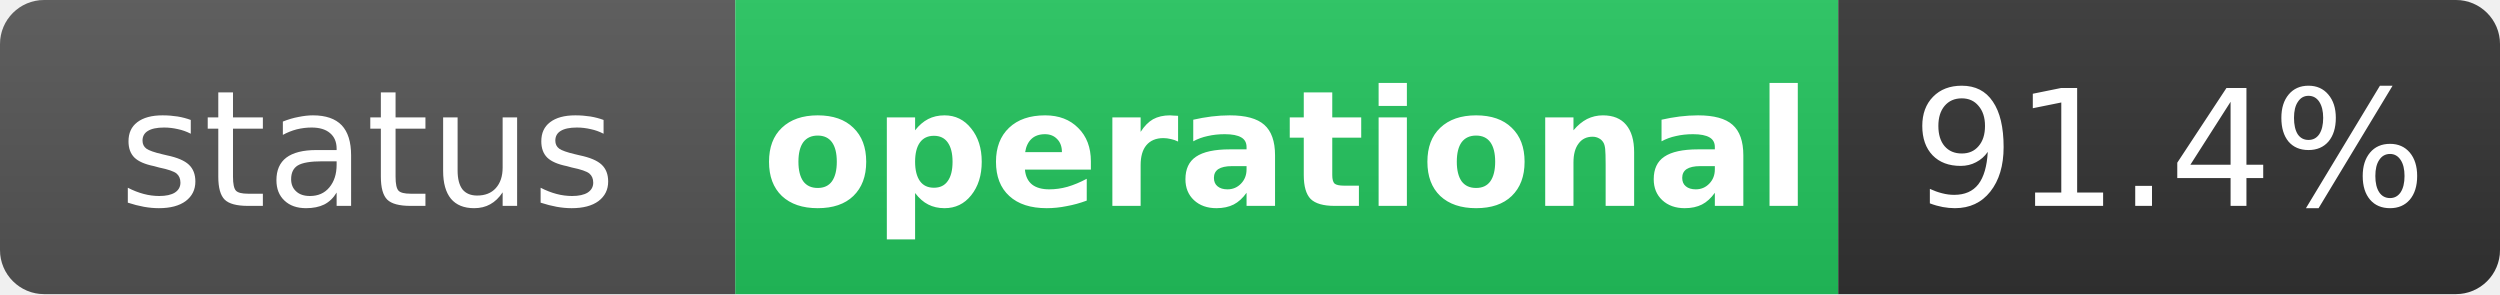
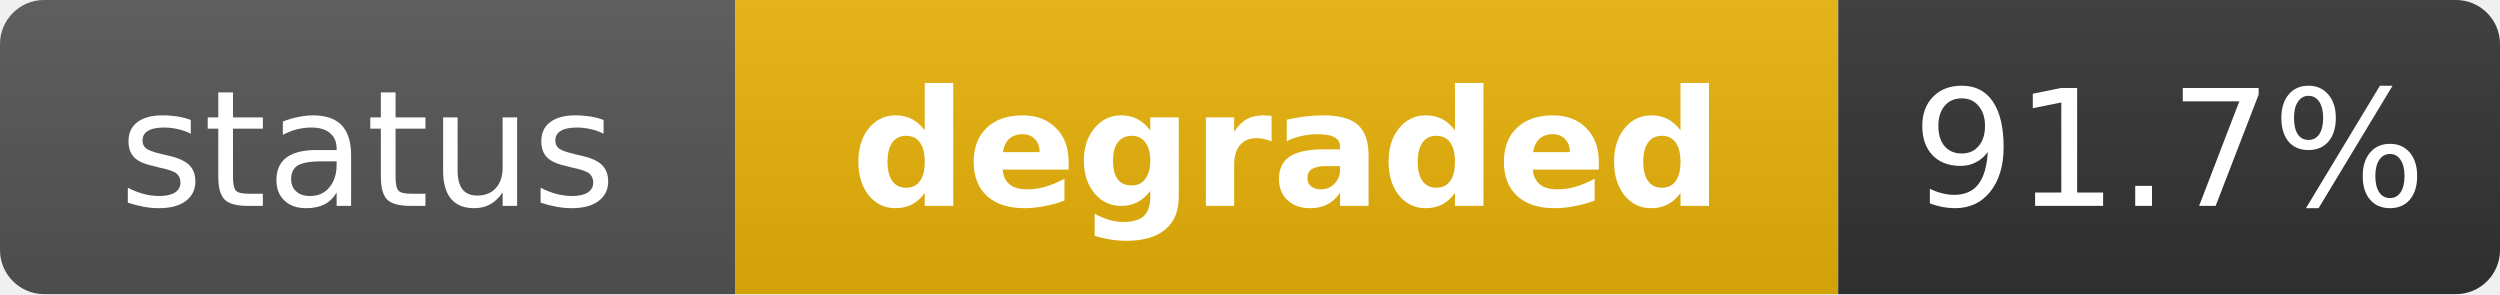
- <svg xmlns="http://www.w3.org/2000/svg" width="170" height="20" role="img" aria-label="status: operational">
+ <svg xmlns="http://www.w3.org/2000/svg" width="170" height="20" role="img" aria-label="status: degraded">
  <linearGradient id="s" x2="0" y2="100%">
    <stop offset="0" stop-color="#bbb" stop-opacity=".1" />
    <stop offset="1" stop-opacity=".1" />
  </linearGradient>
  <clipPath id="r">
    <rect width="170" height="20" rx="3" fill="#fff" />
  </clipPath>
  <g clip-path="url(#r)">
    <rect width="50" height="20" fill="#555" />
-     <rect x="50" width="75" height="20" fill="#22c55e" />
+     <rect x="50" width="75" height="20" fill="#eab308" />
    <rect x="125" width="45" height="20" fill="#333" />
    <rect width="170" height="20" fill="url(#s)" />
  </g>
  <g fill="#fff" text-anchor="middle" font-family="Verdana,Geneva,DejaVu Sans,sans-serif" text-rendering="geometricPrecision" font-size="11">
    <text x="25" y="14" fill="#fff">status</text>
-     <text x="87.5" y="14" fill="#fff" font-weight="bold">operational</text>
-     <text x="147.5" y="14" fill="#fff">91.4%</text>
+     <text x="87.5" y="14" fill="#fff" font-weight="bold">degraded</text>
+     <text x="147.5" y="14" fill="#fff">91.7%</text>
  </g>
</svg>
